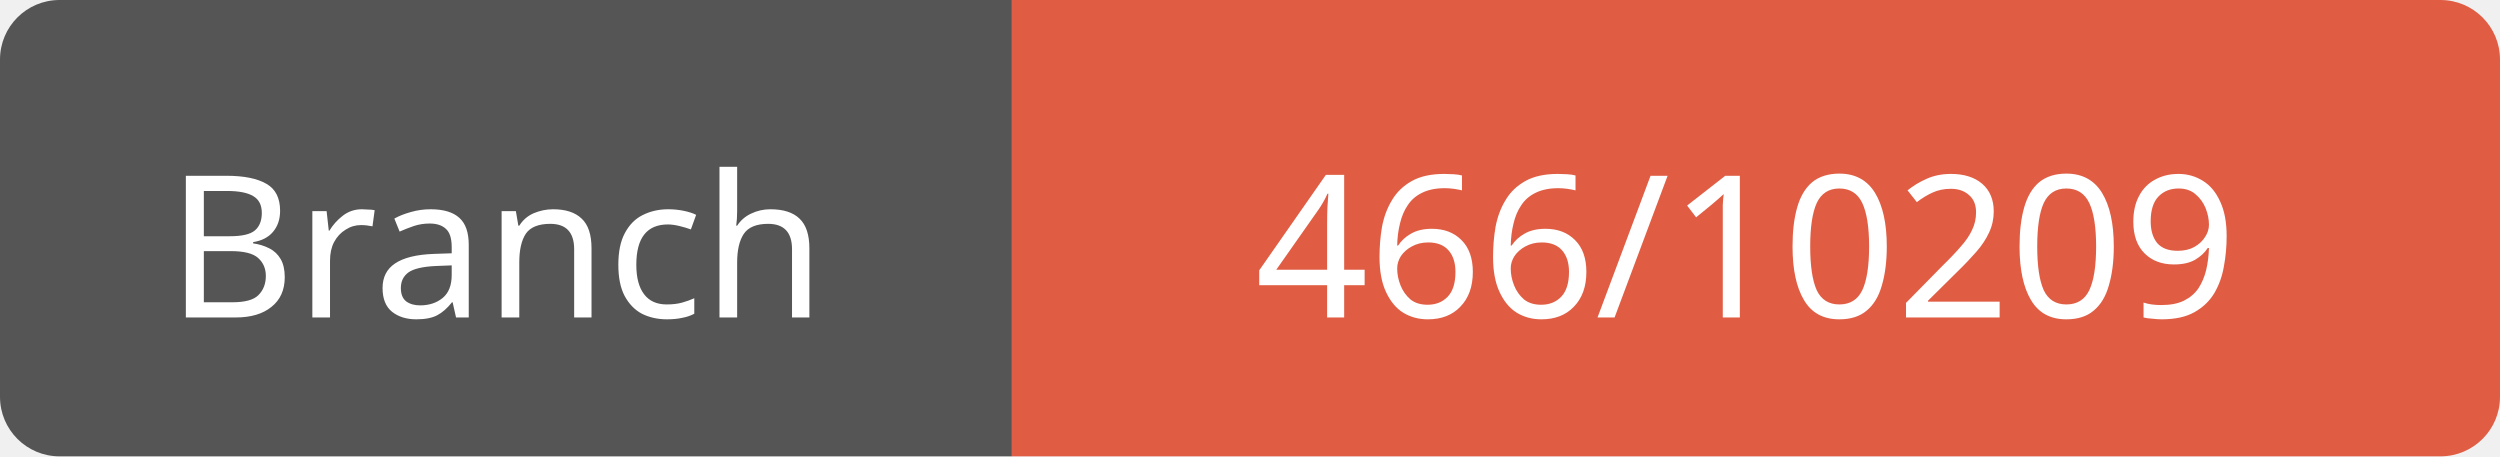
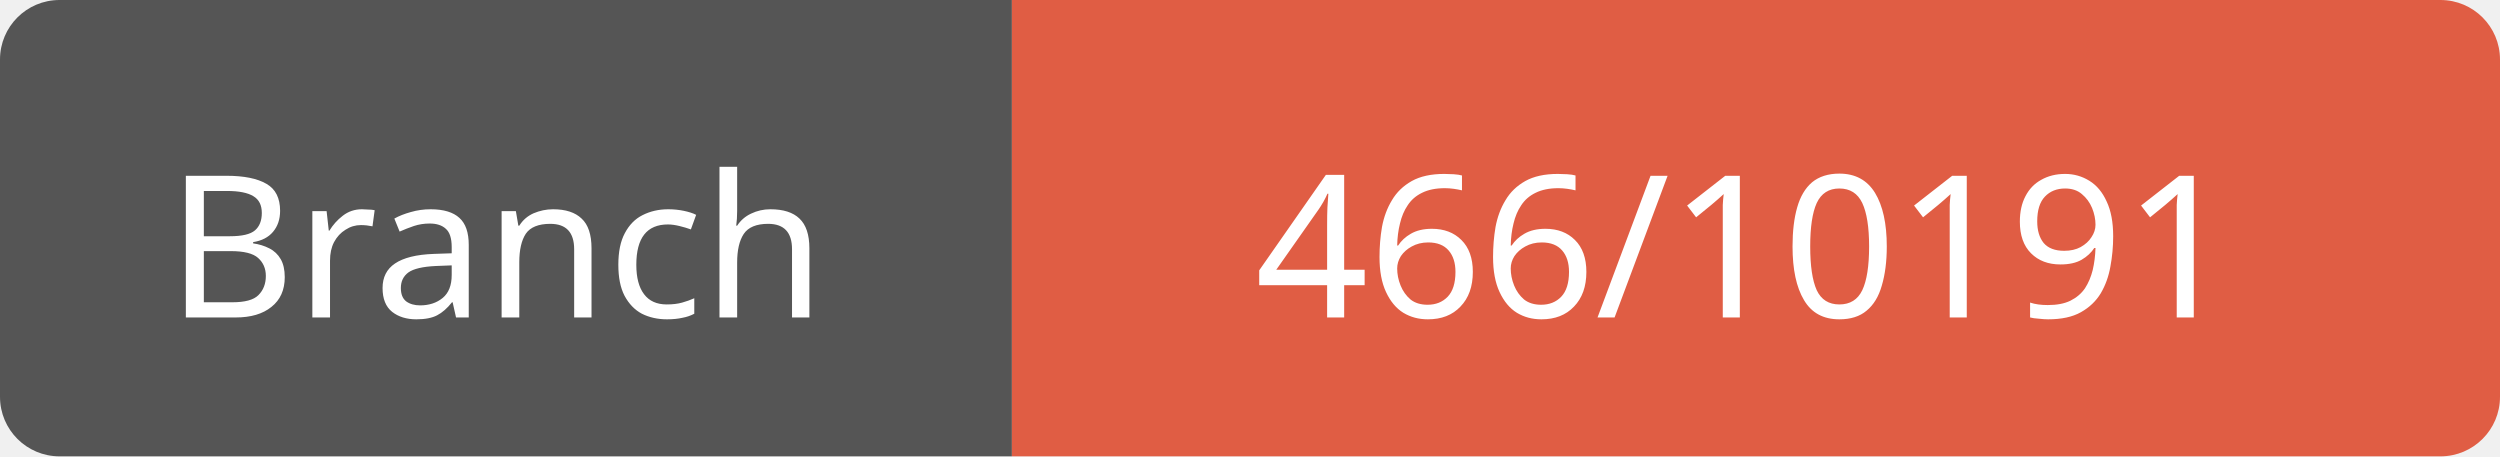
<svg xmlns="http://www.w3.org/2000/svg" width="126" height="23">
  <path d="M3,0 h45 h3 v23 h-3 h-45 a3,3 0 0 1 -3,-3 v-17 a3,3 0 0 1 3,-3 z" fill="#555" />
  <path d="M54,0 h69 a3,3 0 0 1 3,3 v17 a3,3 0 0 1 -3,3 h-69 h-3 v-23 h3 z" fill="#e05d44" />
  <text x="25" y="16" fill="#fff" font-family="Verdana" font-size="10" text-anchor="middle">Branch</text>
-   <text x="88" y="16" fill="#fff" font-family="Verdana" font-size="10" text-anchor="middle">466/10209</text>
+   <text x="88" y="16" fill="#fff" font-family="Verdana" font-size="10" text-anchor="middle">466/10191</text>
</svg>
